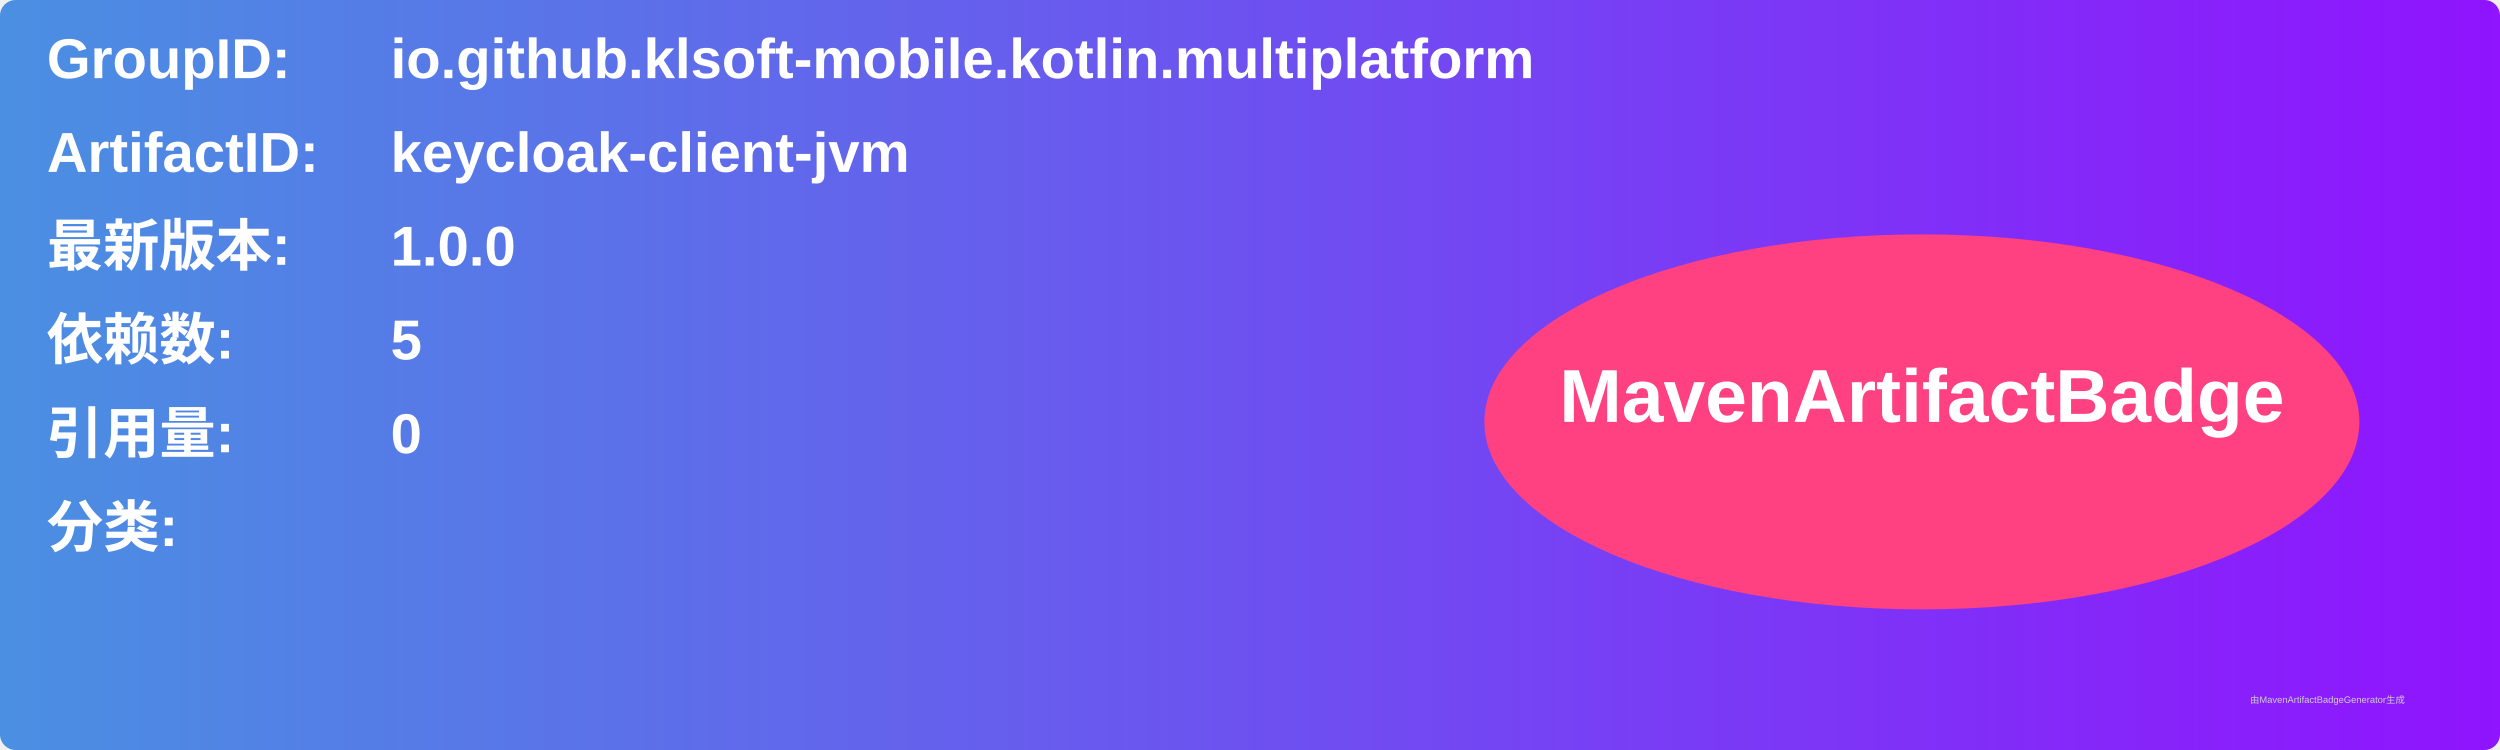
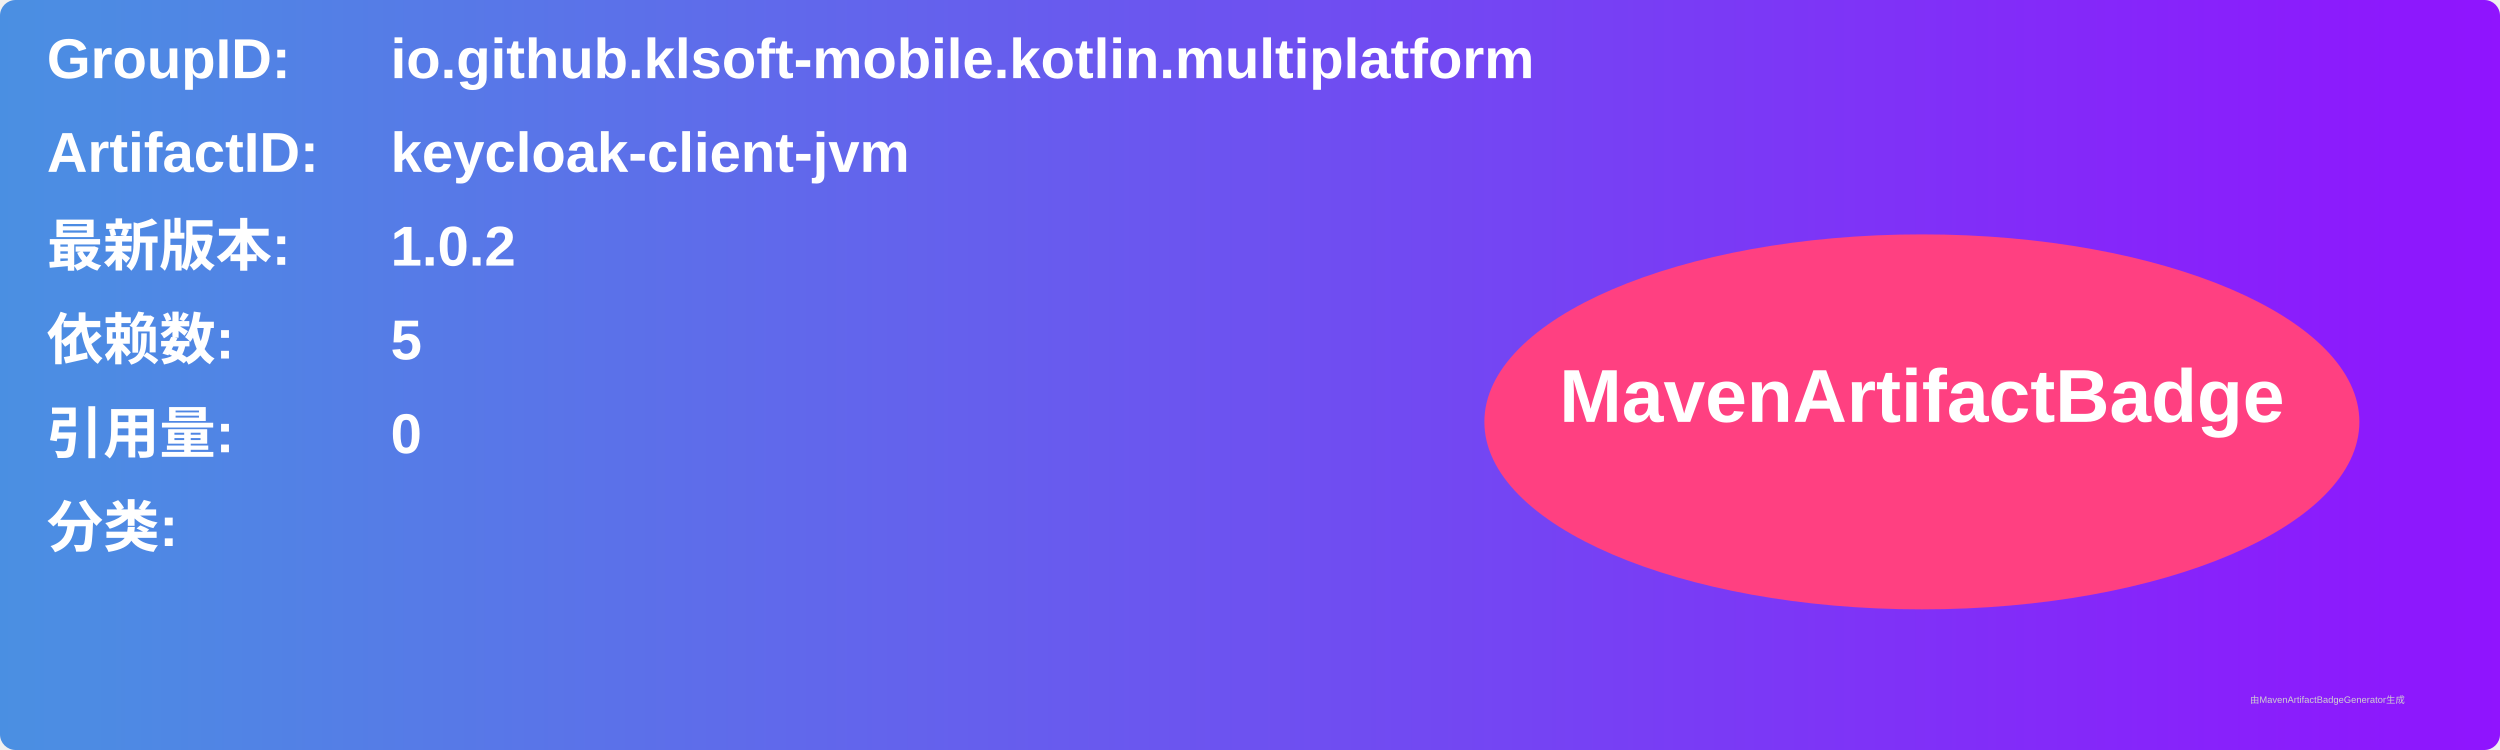
<svg xmlns="http://www.w3.org/2000/svg" width="800" height="240" viewBox="0 0 800 240">
  <linearGradient id="grad" x1="0%" y1="0%" x2="100%" y2="0%">
    <stop offset="0%" stop-color="#4a90e2" />
    <stop offset="100%" stop-color="#9013fe" />
  </linearGradient>
  <rect width="100%" height="100%" rx="5" ry="5" fill="url(#grad)" />
  <g transform="translate(15, 15)">
    <text x="0" y="10" font-family="Arial" font-size="18" fill="white" font-weight="bold" width="260">GroupID:</text>
    <text x="110" y="10" font-family="Arial" font-size="18" fill="white" font-weight="bold" width="460">io.github.klsoft-mobile.kotlin.multiplatform</text>
    <text x="0" y="40" font-family="Arial" font-size="18" fill="white" font-weight="bold" width="260">ArtifactID:</text>
    <text x="110" y="40" font-family="Arial" font-size="18" fill="white" font-weight="bold" width="460">keycloak-client-jvm</text>
    <text x="0" y="70" font-family="Arial" font-size="18" fill="white" font-weight="bold">最新版本:</text>
    <text x="110" y="70" font-family="Arial" font-size="18" fill="white" font-weight="bold">
-       <tspan font-weight="bold">1.0.0</tspan>
+       <tspan font-weight="bold">1.0.2</tspan>
    </text>
    <text x="0" y="100" font-family="Arial" font-size="18" fill="white" font-weight="bold">依赖数: </text>
    <text x="110" y="100" font-family="Arial" font-size="18" fill="white">
      <tspan font-weight="bold">5</tspan>
    </text>
    <text x="0" y="130" font-family="Arial" font-size="18" fill="white" font-weight="bold">引用量: </text>
    <text x="110" y="130" font-family="Arial" font-size="18" fill="white">
      <tspan font-weight="bold">0</tspan>
    </text>
    <text x="0" y="160" font-family="Arial" font-size="18" fill="white" font-weight="bold">分类:</text>
    <text x="10" y="190" font-family="Arial" font-size="10" fill="white">
      <tspan font-weight="bold" />
    </text>
    <ellipse cx="600" cy="120" rx="140" ry="60" fill="#ff4081" />
    <text x="600" y="120" text-anchor="middle" font-family="Arial" font-size="24" fill="white" font-weight="bold">MavenArtifactBadge</text>
  </g>
  <text x="720" y="225" font-family="Arial" font-size="3" fill="#d0d0d0">由MavenArtifactBadgeGenerator生成</text>
</svg>
